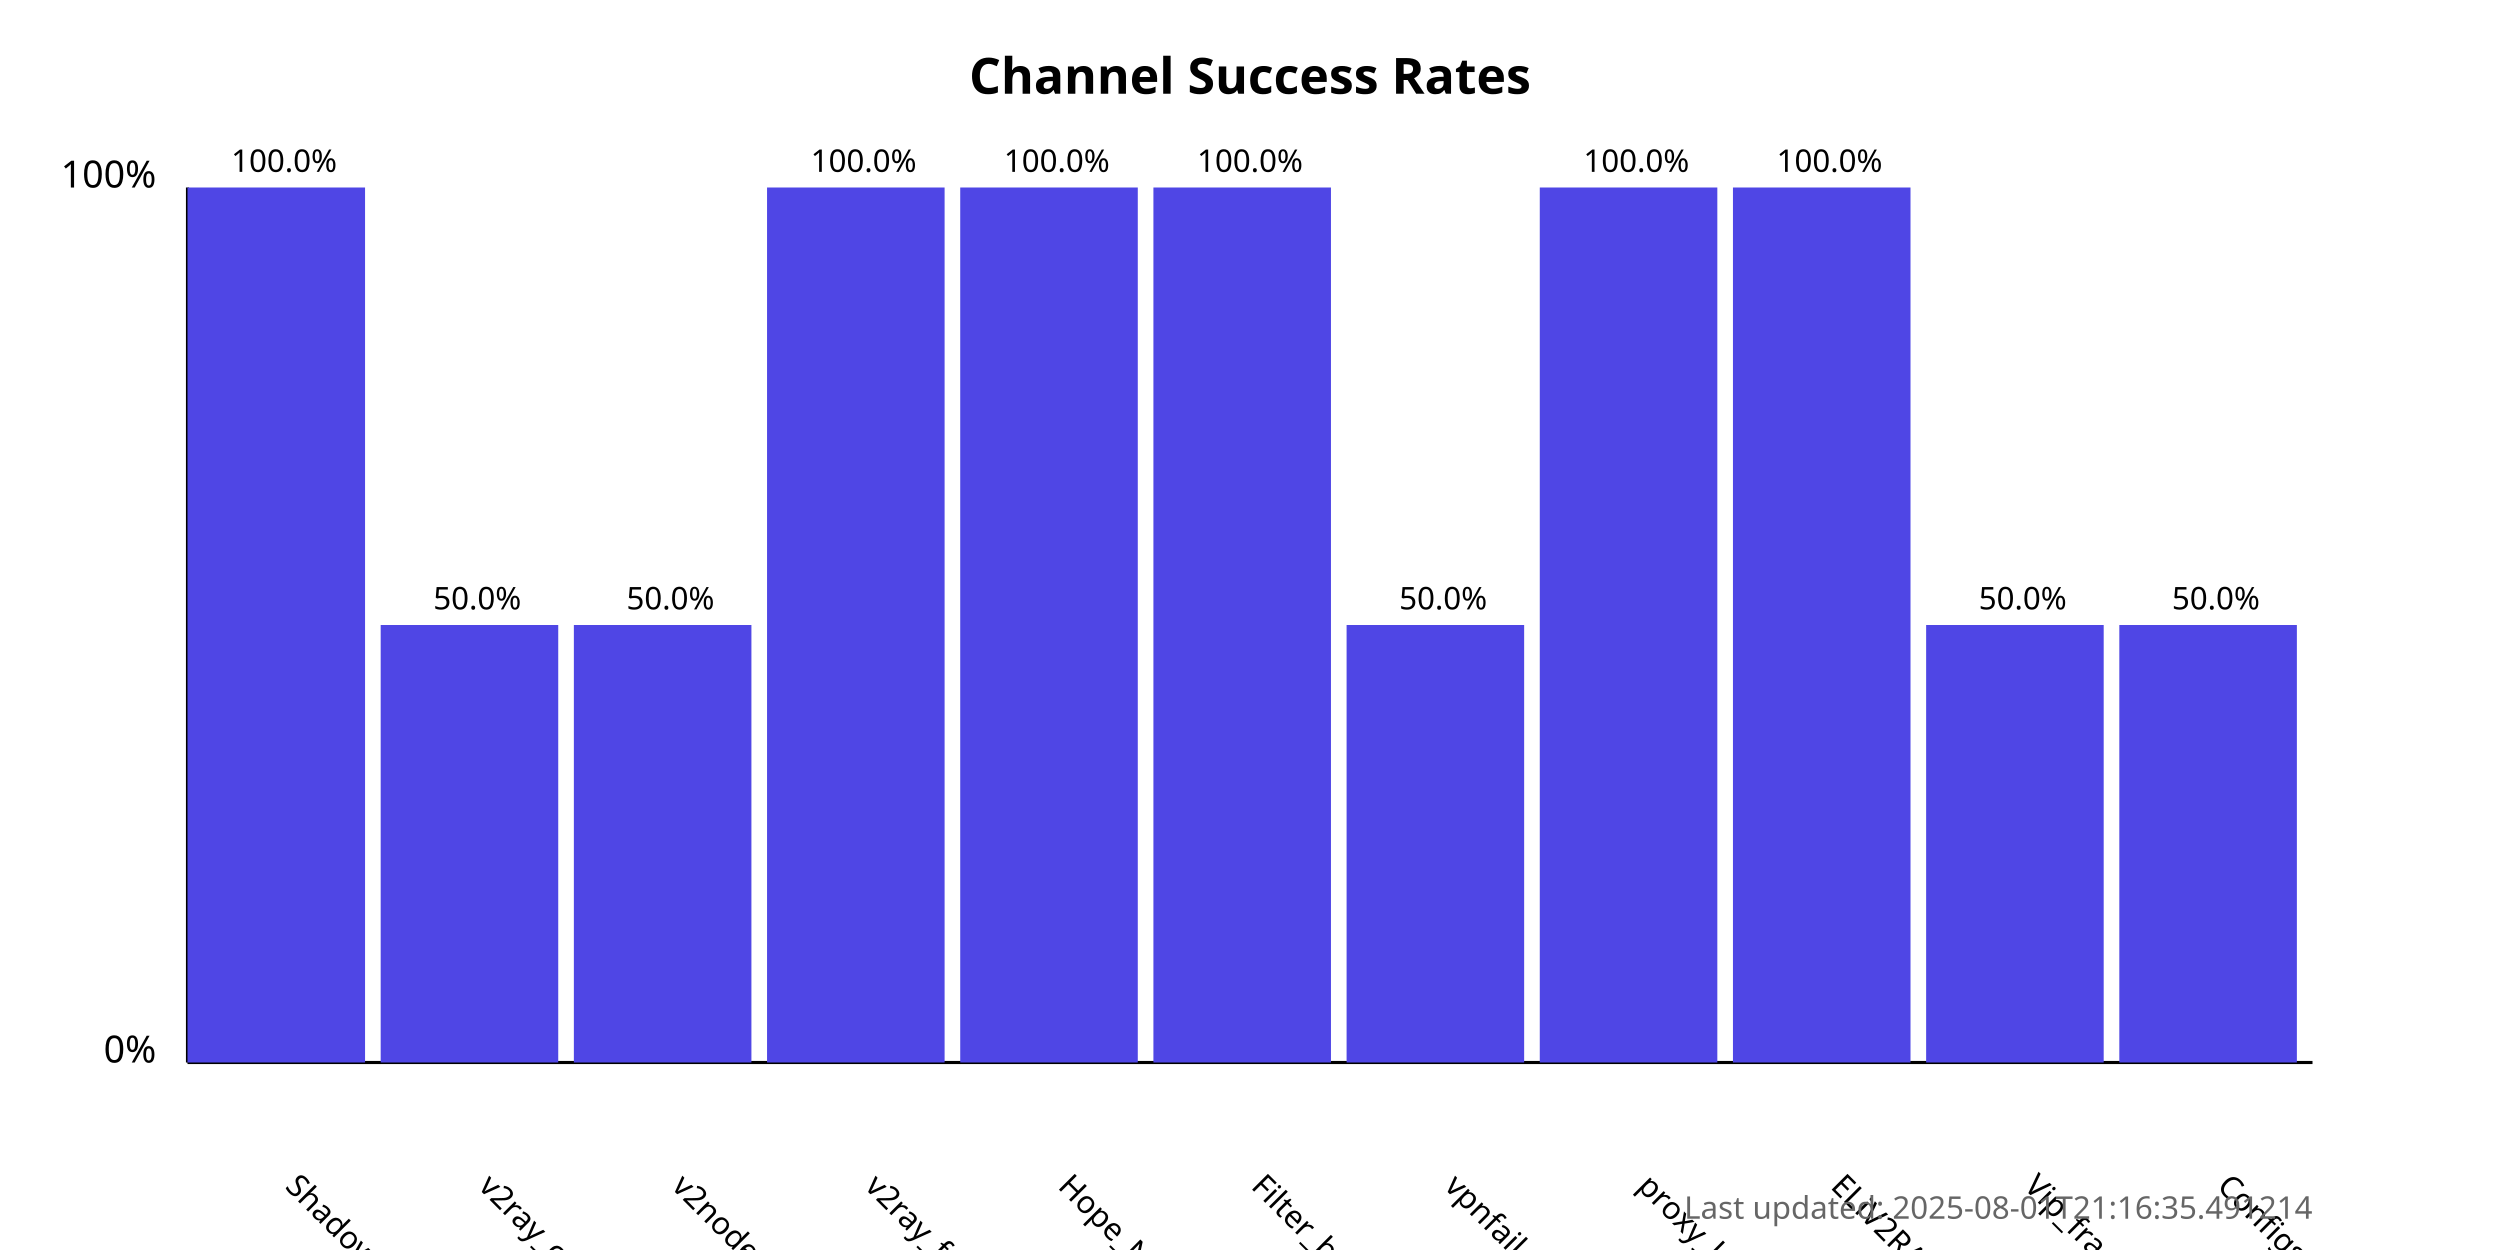
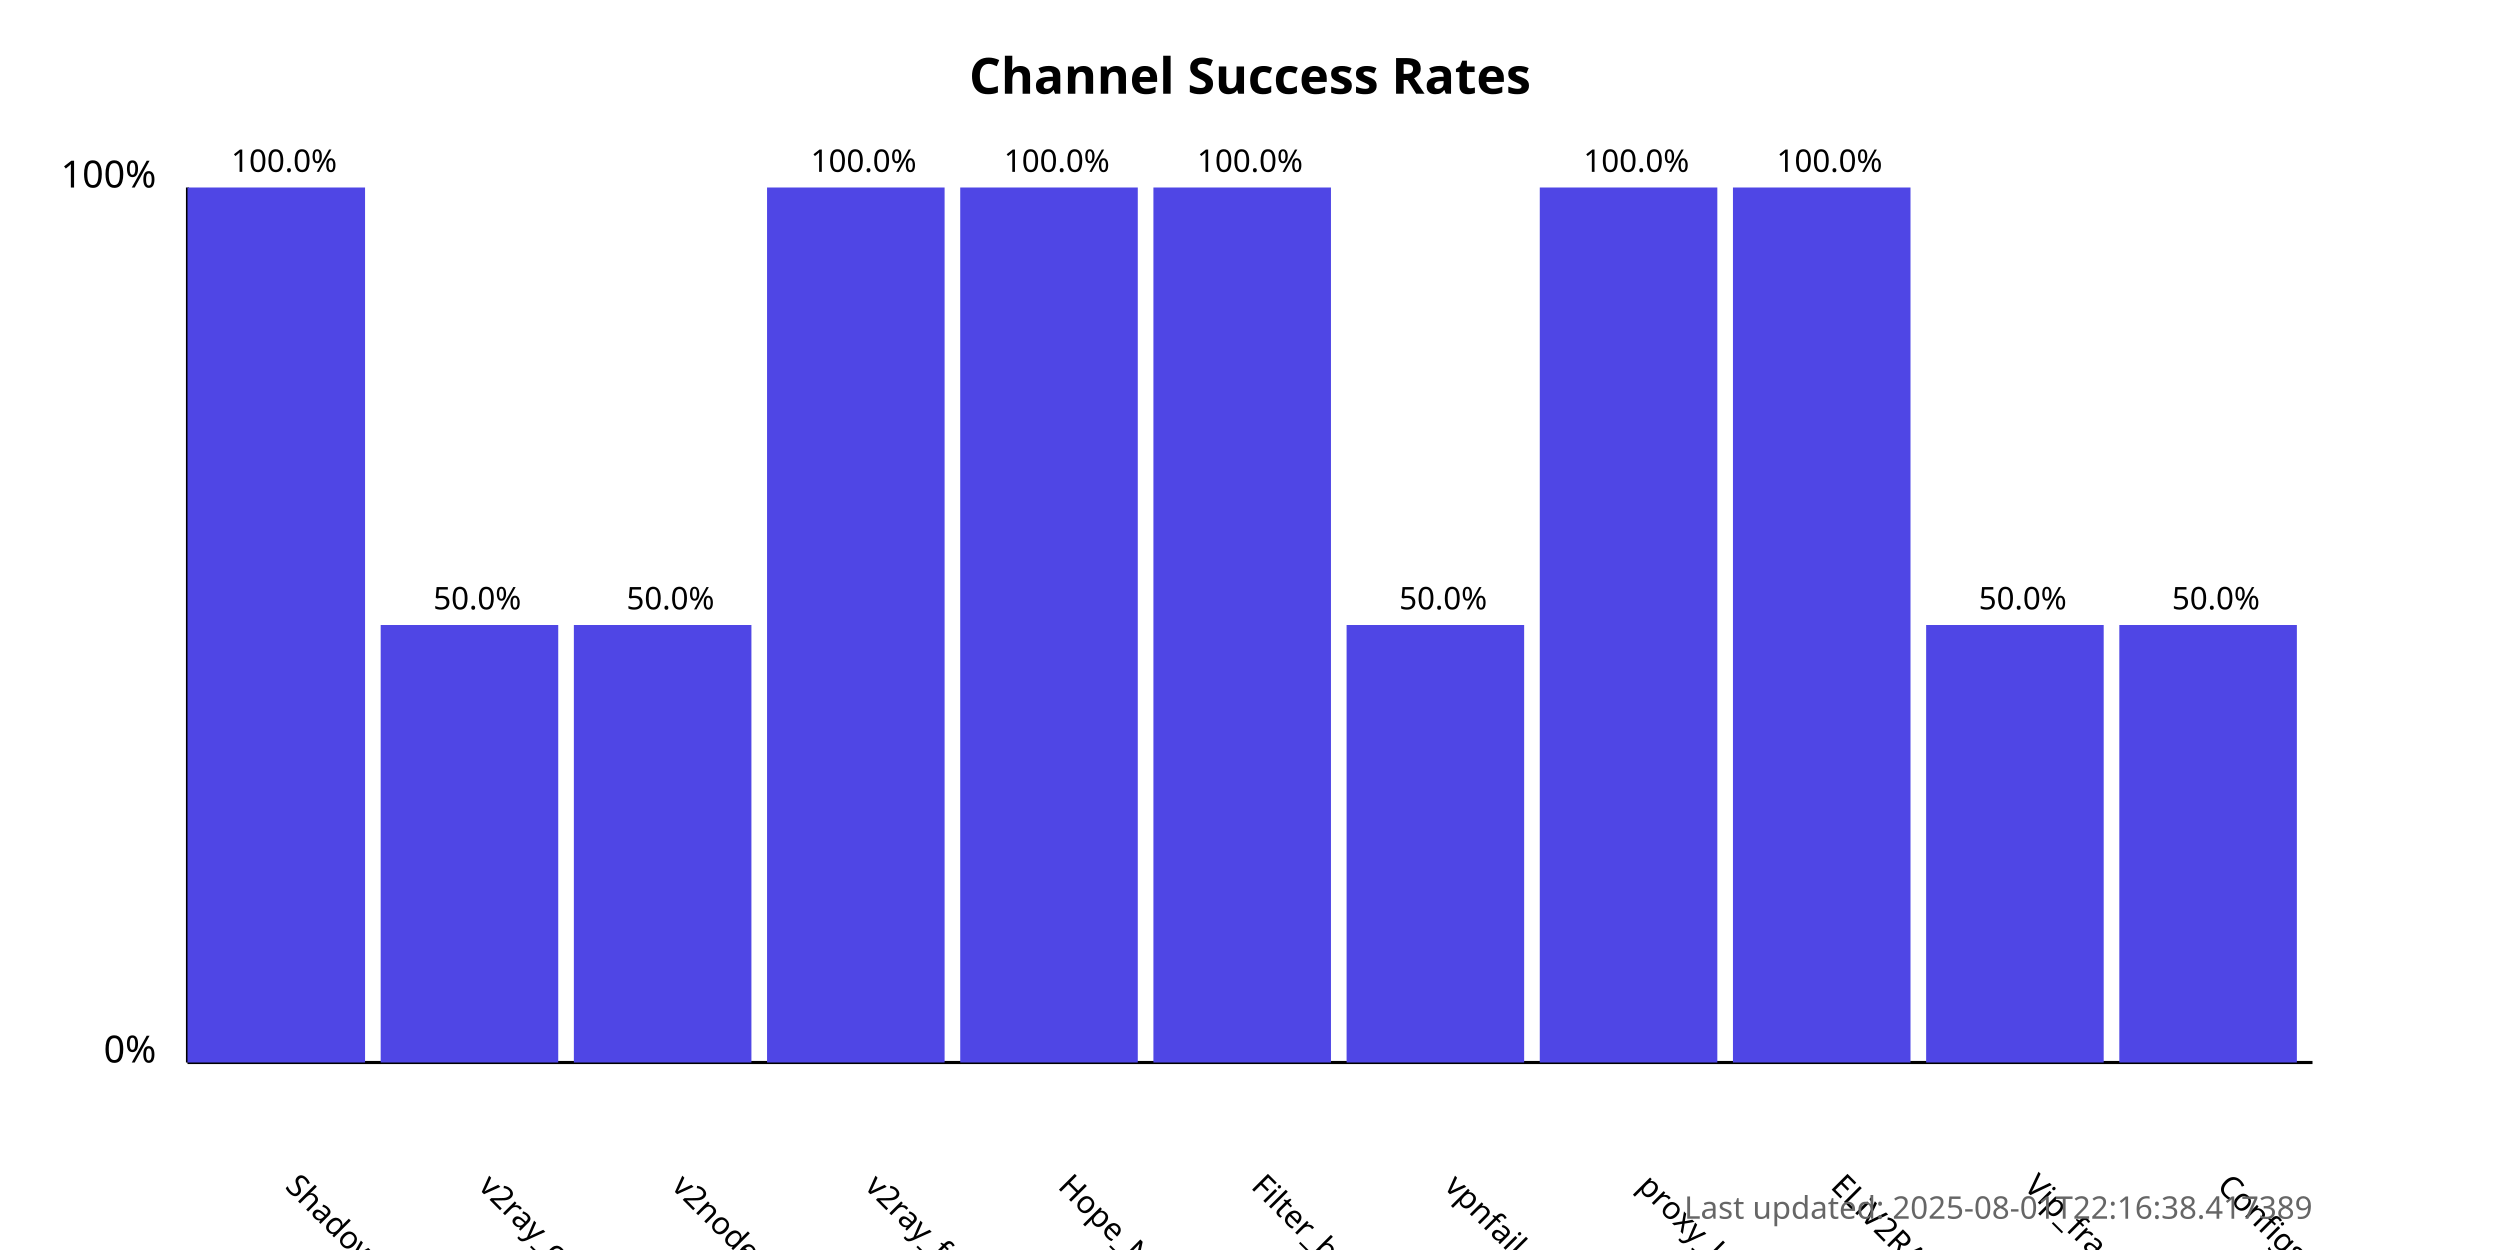
<svg xmlns="http://www.w3.org/2000/svg" width="800" height="400">
  <style>
            .chart-title { font: bold 16px sans-serif; }
            .axis-label { font: 12px sans-serif; }
            .tick-label { font: 10px sans-serif; }
            .bar { fill: #4f46e5; }
            .bar:hover { fill: #6366f1; }
            .timestamp { font: 10px sans-serif; fill: #666; }
        </style>
  <text x="400.0" y="30" text-anchor="middle" class="chart-title">
            Channel Success Rates
        </text>
  <line x1="60" y1="340" x2="60" y2="60" stroke="black" stroke-width="1" />
  <line x1="60" y1="340" x2="740" y2="340" stroke="black" stroke-width="1" />
  <text x="50" y="340" text-anchor="end" class="axis-label">0%</text>
  <text x="50" y="60" text-anchor="end" class="axis-label">100%</text>
  <g>
    <rect x="60" y="60.0" width="56.818" height="280.0" class="bar" />
    <text x="90.909" y="380" transform="rotate(45, 90.90909, 380)" text-anchor="start" class="tick-label">
                ShadowProxy66
            </text>
    <text x="90.909" y="55.0" text-anchor="middle" class="tick-label">
                100.0%
            </text>
  </g>
  <g>
    <rect x="121.818" y="200.0" width="56.818" height="140.0" class="bar" />
    <text x="152.727" y="380" transform="rotate(45, 152.7273, 380)" text-anchor="start" class="tick-label">
                v2ray_configs_pool
            </text>
    <text x="152.727" y="195.0" text-anchor="middle" class="tick-label">
                50.0%
            </text>
  </g>
  <g>
    <rect x="183.636" y="200.0" width="56.818" height="140.0" class="bar" />
    <text x="214.545" y="380" transform="rotate(45, 214.5455, 380)" text-anchor="start" class="tick-label">
                v2nodes
            </text>
    <text x="214.545" y="195.0" text-anchor="middle" class="tick-label">
                50.0%
            </text>
  </g>
  <g>
    <rect x="245.455" y="60.0" width="56.818" height="280.0" class="bar" />
    <text x="276.364" y="380" transform="rotate(45, 276.3636, 380)" text-anchor="start" class="tick-label">
                v2ray_free_conf
            </text>
    <text x="276.364" y="55.0" text-anchor="middle" class="tick-label">
                100.0%
            </text>
  </g>
  <g>
    <rect x="307.273" y="60.0" width="56.818" height="280.0" class="bar" />
    <text x="338.182" y="380" transform="rotate(45, 338.1818, 380)" text-anchor="start" class="tick-label">
                Hope_Net
            </text>
    <text x="338.182" y="55.0" text-anchor="middle" class="tick-label">
                100.0%
            </text>
  </g>
  <g>
    <rect x="369.091" y="60.0" width="56.818" height="280.0" class="bar" />
    <text x="400.0" y="380" transform="rotate(45, 400.0, 380)" text-anchor="start" class="tick-label">
                Filter_breaker
            </text>
    <text x="400.0" y="55.0" text-anchor="middle" class="tick-label">
                100.0%
            </text>
  </g>
  <g>
    <rect x="430.909" y="200.0" width="56.818" height="140.0" class="bar" />
    <text x="461.818" y="380" transform="rotate(45, 461.8182, 380)" text-anchor="start" class="tick-label">
                vpnfail_vless
            </text>
    <text x="461.818" y="195.0" text-anchor="middle" class="tick-label">
                50.0%
            </text>
  </g>
  <g>
    <rect x="492.727" y="60.0" width="56.818" height="280.0" class="bar" />
    <text x="523.636" y="380" transform="rotate(45, 523.6364, 380)" text-anchor="start" class="tick-label">
                proxy_kafee
            </text>
    <text x="523.636" y="55.0" text-anchor="middle" class="tick-label">
                100.0%
            </text>
  </g>
  <g>
    <rect x="554.545" y="60.0" width="56.818" height="280.0" class="bar" />
    <text x="585.455" y="380" transform="rotate(45, 585.4545, 380)" text-anchor="start" class="tick-label">
                ELiV2RAY
            </text>
    <text x="585.455" y="55.0" text-anchor="middle" class="tick-label">
                100.0%
            </text>
  </g>
  <g>
    <rect x="616.364" y="200.0" width="56.818" height="140.0" class="bar" />
    <text x="647.273" y="380" transform="rotate(45, 647.2727, 380)" text-anchor="start" class="tick-label">
                Vip_fragment_v2ray
            </text>
    <text x="647.273" y="195.0" text-anchor="middle" class="tick-label">
                50.0%
            </text>
  </g>
  <g>
    <rect x="678.182" y="200.0" width="56.818" height="140.0" class="bar" />
    <text x="709.091" y="380" transform="rotate(45, 709.0909, 380)" text-anchor="start" class="tick-label">
                ConfigsHubPlus
            </text>
    <text x="709.091" y="195.0" text-anchor="middle" class="tick-label">
                50.0%
            </text>
  </g>
  <text x="740" y="390" text-anchor="end" class="timestamp">
-             Last updated: 2025-08-01T21:16:35.491214
+             Last updated: 2025-08-01T22:16:38.417389
        </text>
</svg>
